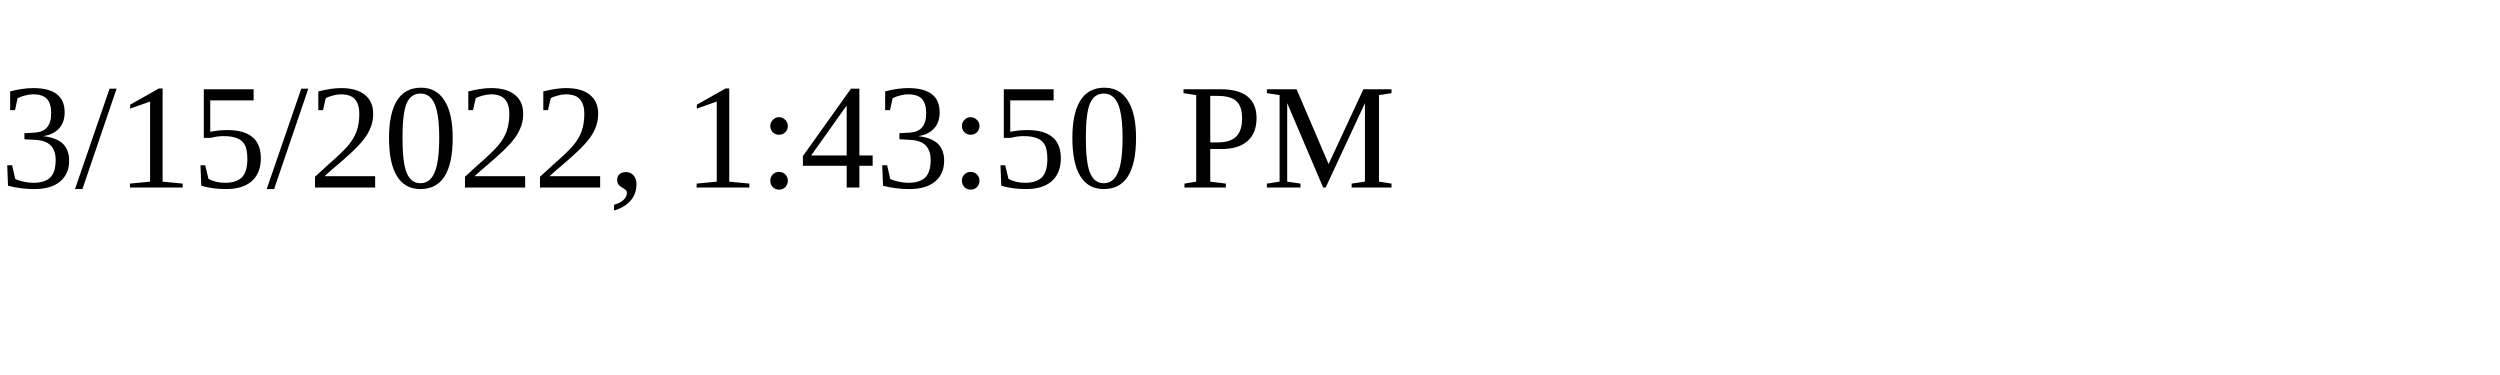
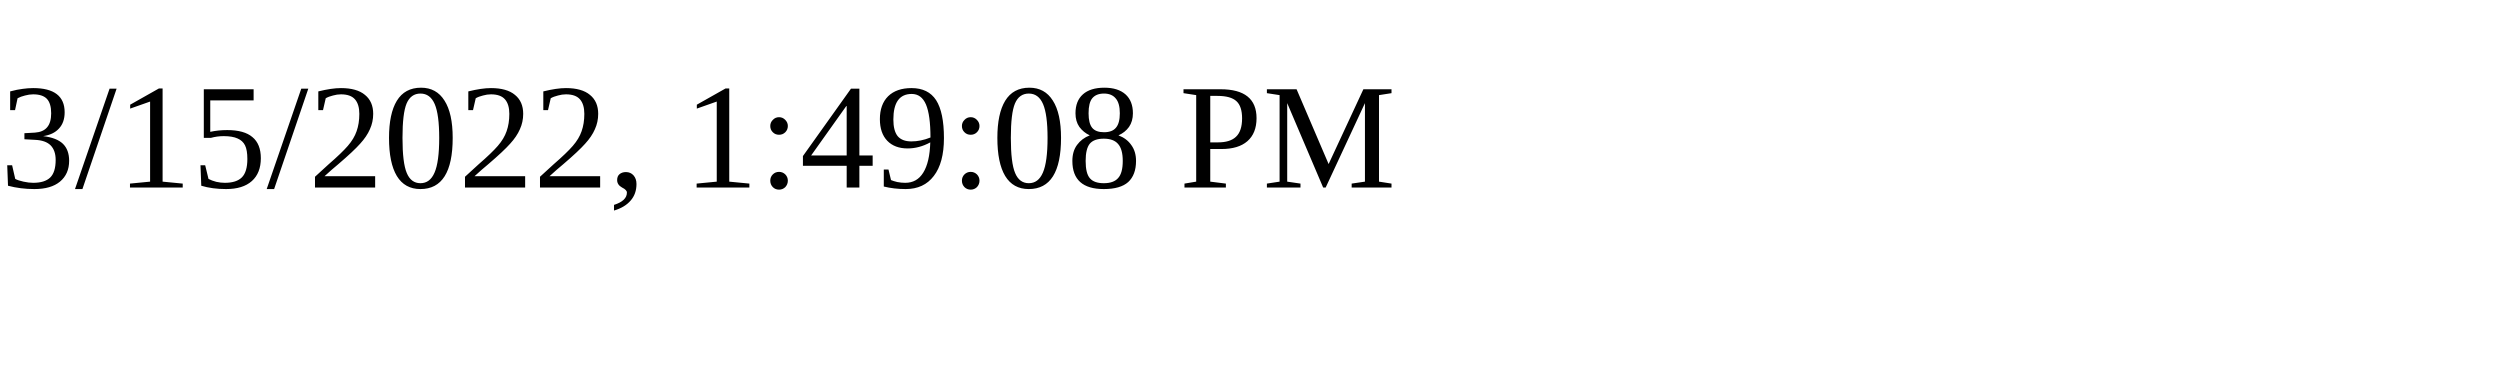
<svg xmlns="http://www.w3.org/2000/svg" height="30" width="200">
-   <text x="0" y="15">3/15/2022, 1:43:50 PM</text>
+   <text x="0" y="15">3/15/2022, 1:49:08 PM</text>
</svg>
